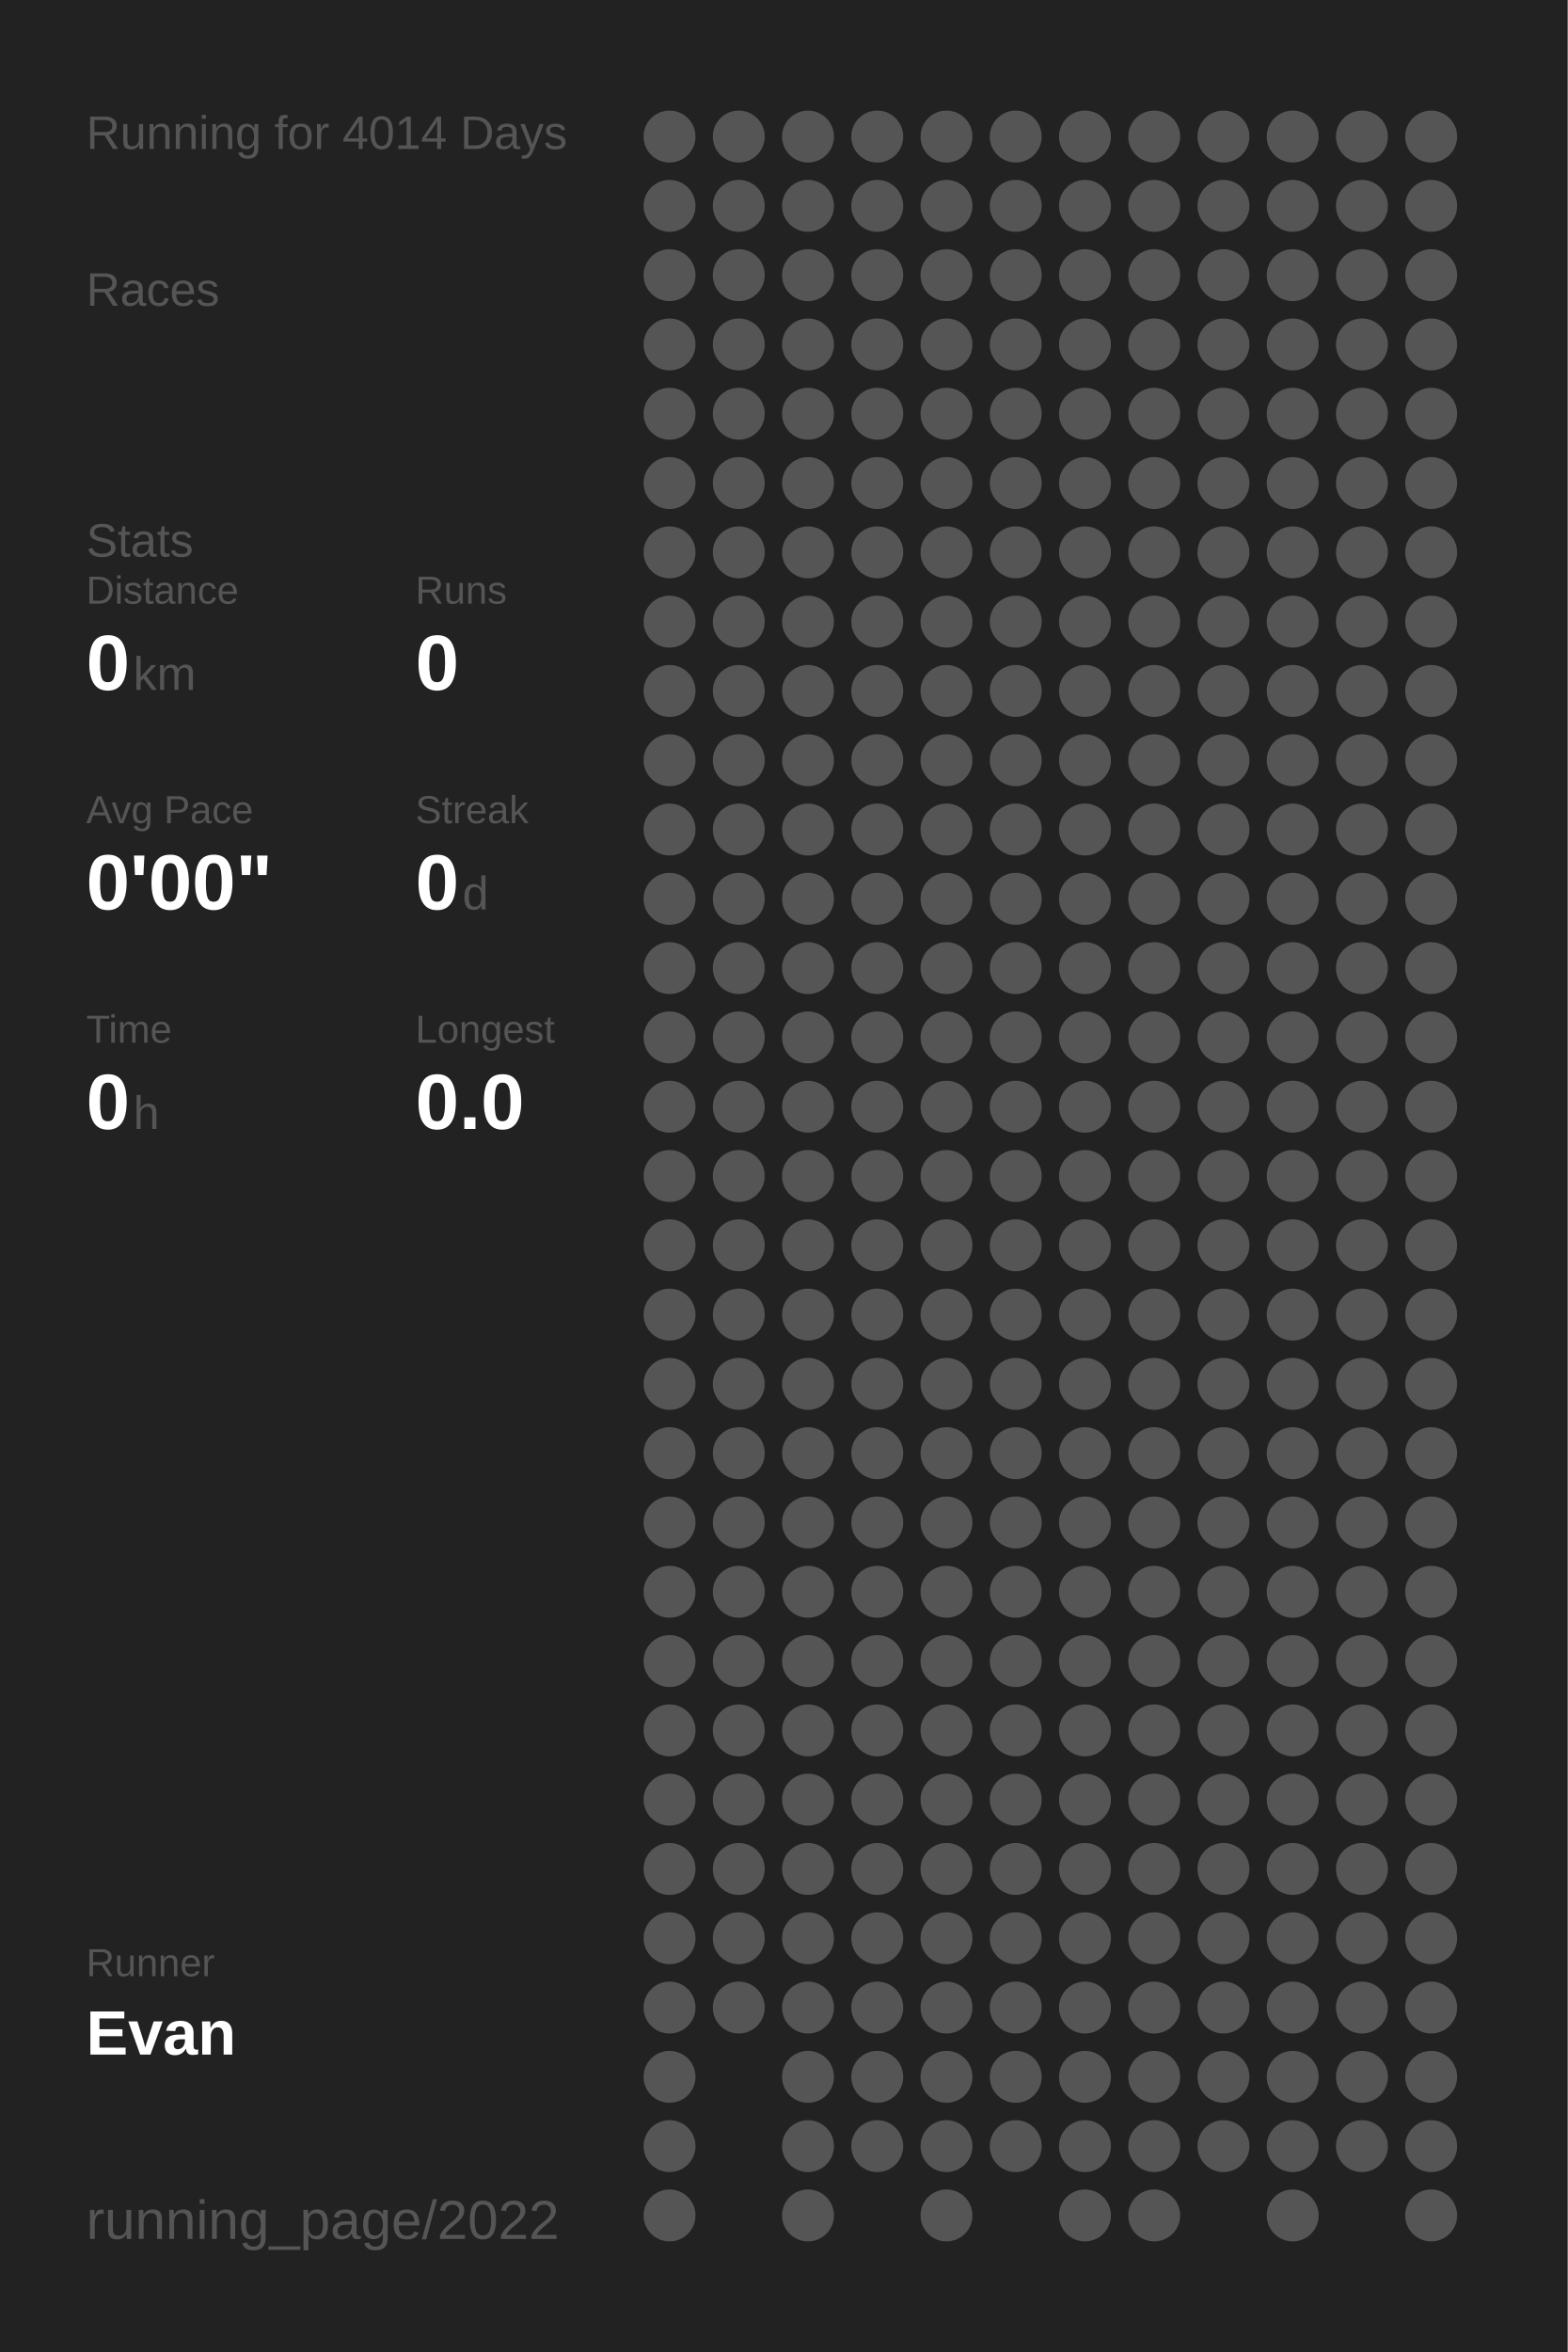
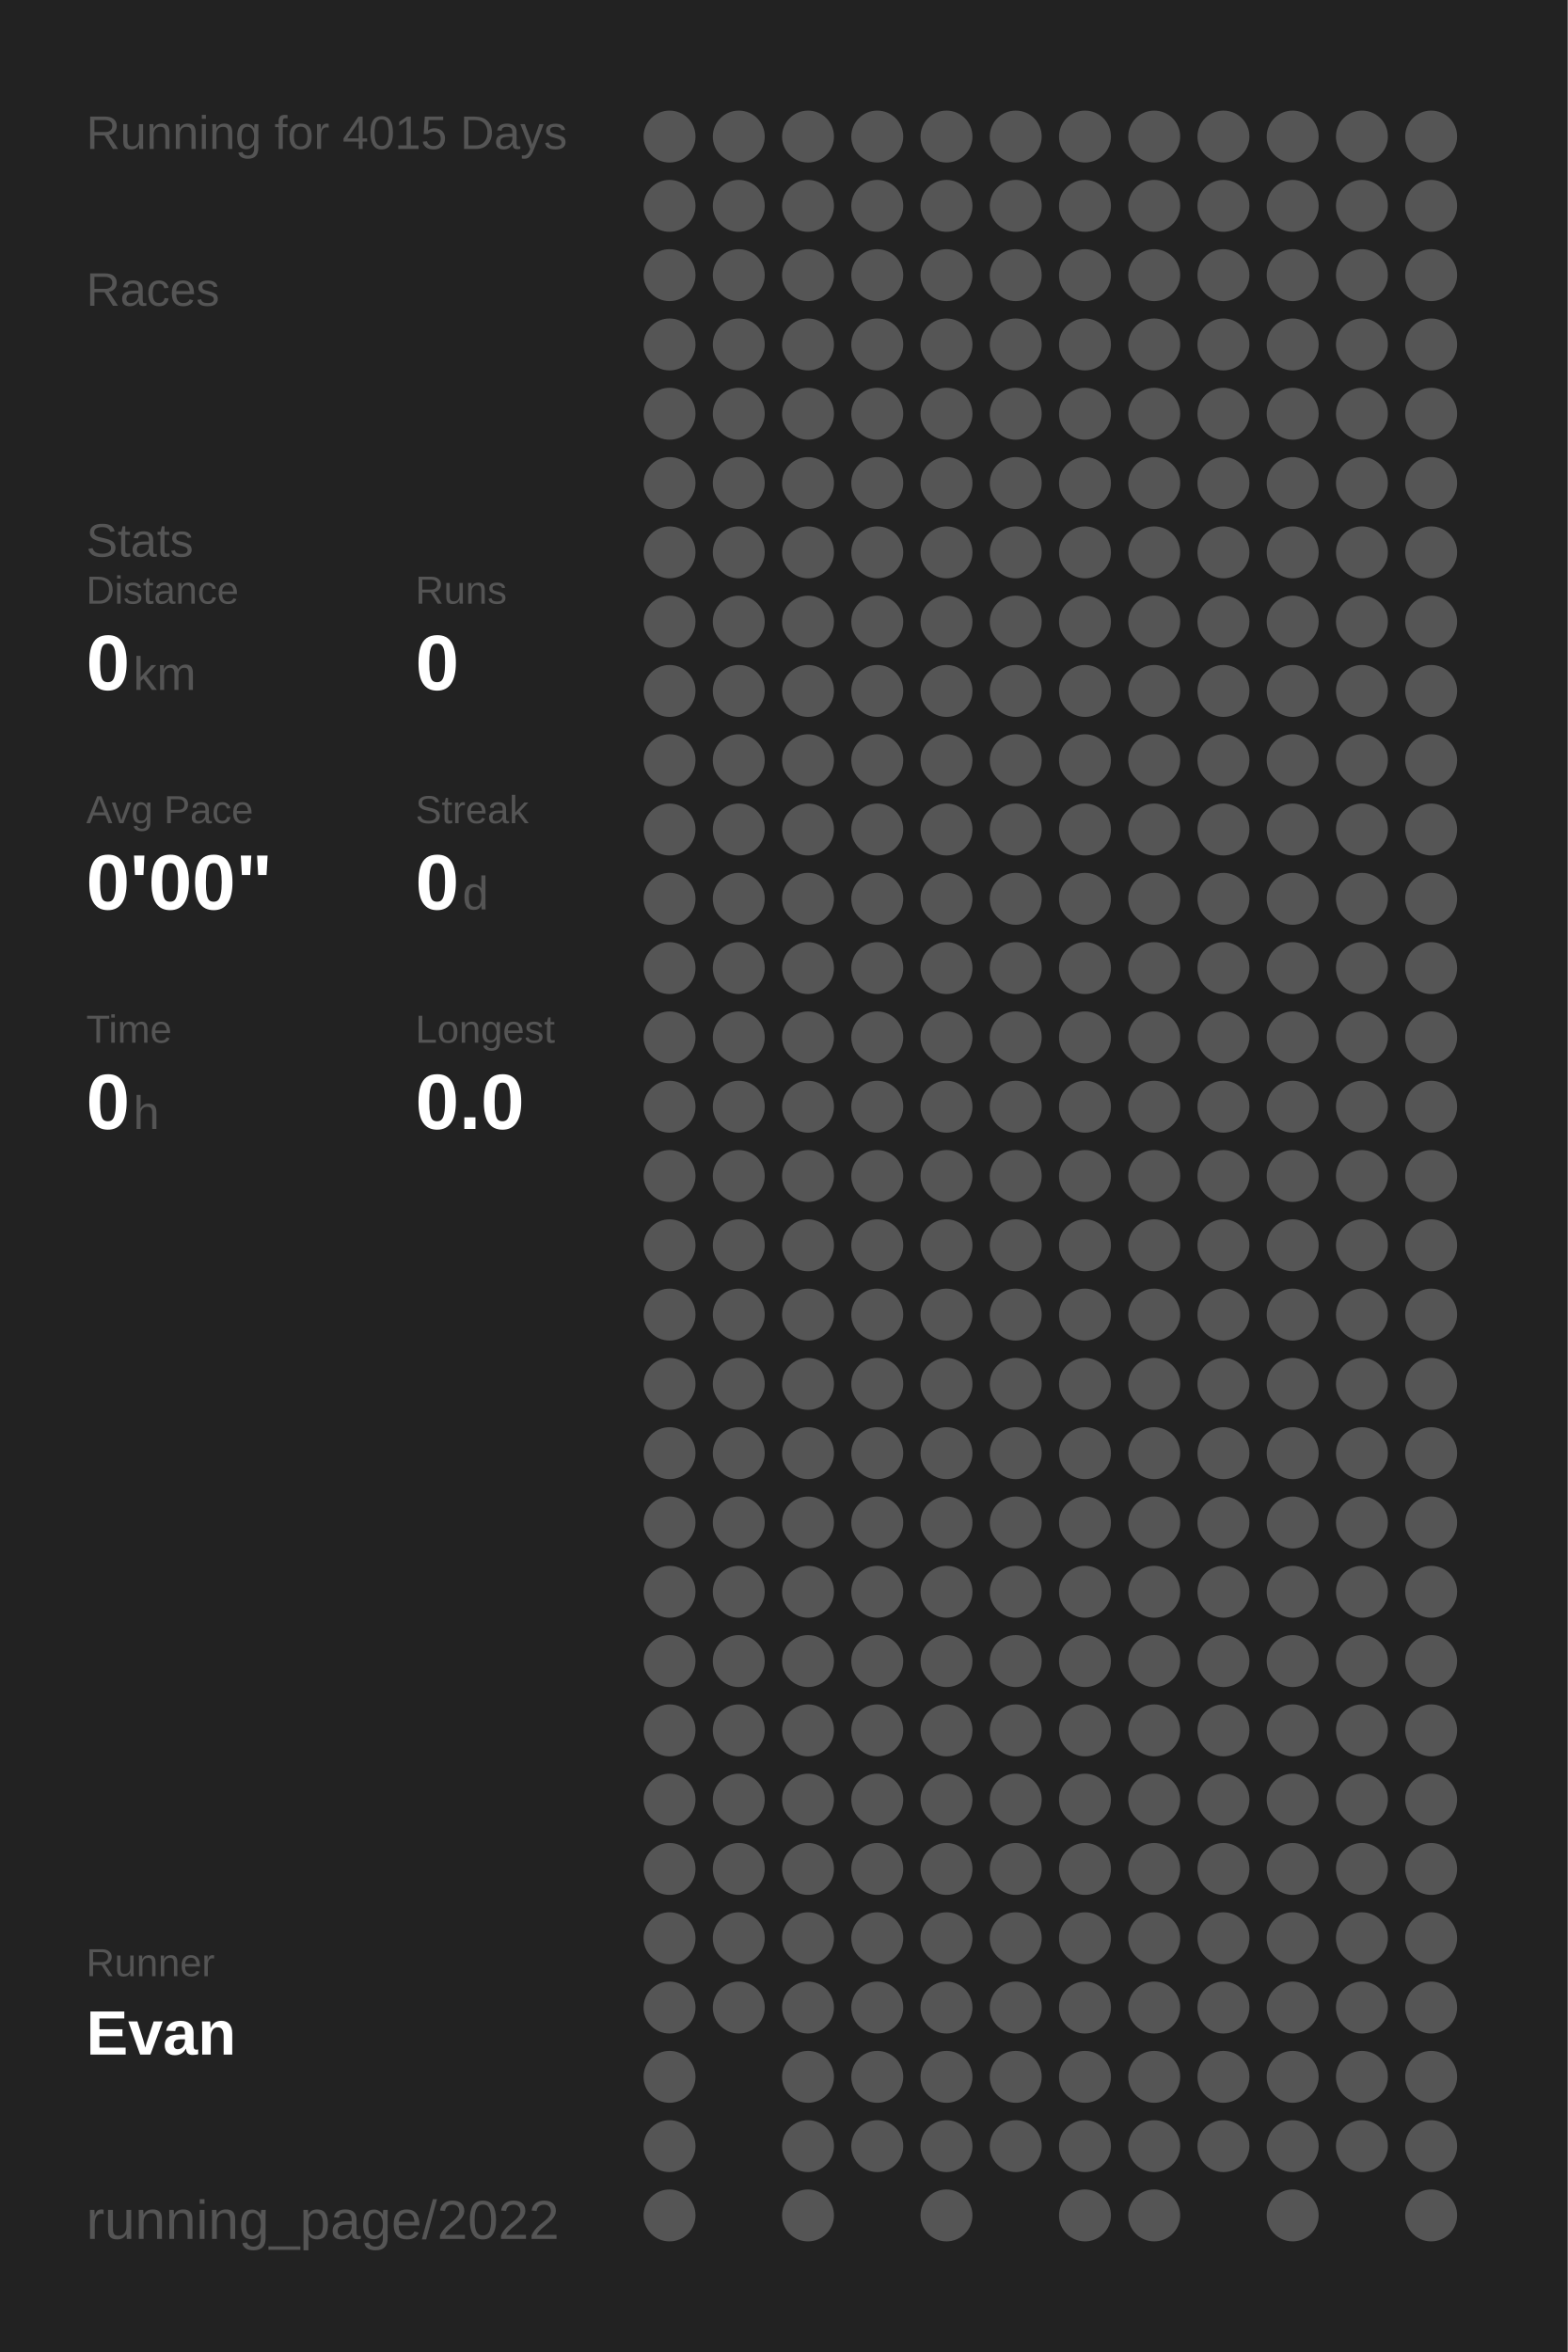
<svg xmlns="http://www.w3.org/2000/svg" baseProfile="full" height="300mm" version="1.1" viewBox="0,0,200,300" width="200mm">
  <defs />
  <rect fill="#222222" height="300" width="200" x="0" y="0" />
-   <text fill="#555555" style="font-size:6px; font-family:Arial;" x="11" y="19">Running for 4014 Days</text>
+   <text fill="#555555" style="font-size:6px; font-family:Arial;" x="11" y="19">Running for 4015 Days</text>
  <text fill="#555555" style="font-size:6px; font-family:Arial;" x="11" y="39">Races</text>
  <text fill="#555555" style="font-size:6px; font-family:Arial;" x="11" y="71">Stats</text>
  <text fill="#555555" style="font-size:5px; font-family:Arial;" x="11" y="77">Distance</text>
  <text fill="#FFFFFF" style="font-size:10px; font-family:Arial; font-weight:bold;" x="11" y="88">0</text>
  <text fill="#555555" style="font-size:6px; font-family:Arial;" x="17" y="88">km</text>
  <text fill="#555555" style="font-size:5px; font-family:Arial;" x="53" y="77">Runs</text>
  <text fill="#FFFFFF" style="font-size:10px; font-family:Arial; font-weight:bold;" x="53" y="88">0</text>
  <text fill="#555555" style="font-size:5px; font-family:Arial;" x="11" y="105">Avg Pace</text>
  <text fill="#FFFFFF" style="font-size:10px; font-family:Arial; font-weight:bold;" x="11" y="116">0'00"</text>
  <text fill="#555555" style="font-size:5px; font-family:Arial;" x="53" y="105">Streak</text>
  <text fill="#FFFFFF" style="font-size:10px; font-family:Arial; font-weight:bold;" x="53" y="116">0</text>
  <text fill="#555555" style="font-size:6px; font-family:Arial;" x="59" y="116">d</text>
  <text fill="#555555" style="font-size:5px; font-family:Arial;" x="11" y="133">Time</text>
  <text fill="#FFFFFF" style="font-size:10px; font-family:Arial; font-weight:bold;" x="11" y="144">0</text>
  <text fill="#555555" style="font-size:6px; font-family:Arial;" x="17" y="144">h</text>
  <text fill="#555555" style="font-size:5px; font-family:Arial;" x="53" y="133">Longest</text>
  <text fill="#FFFFFF" style="font-size:10px; font-family:Arial; font-weight:bold;" x="53" y="144">0.0</text>
  <text fill="#555555" style="font-size:5px; font-family:Arial;" x="11" y="252.065">Runner</text>
  <text fill="#FFFFFF" style="font-size:8px; font-family:Arial; font-weight:bold;" x="11" y="262.065">Evan</text>
  <text fill="#555555" style="font-size:7px; font-family:Arial;" x="11" y="285.581">running_page/2022</text>
  <circle cx="85.417" cy="17.419" fill="#555555" r="3.312" />
  <circle cx="85.417" cy="26.258" fill="#555555" r="3.312" />
  <circle cx="85.417" cy="35.097" fill="#555555" r="3.312" />
  <circle cx="85.417" cy="43.935" fill="#555555" r="3.312" />
  <circle cx="85.417" cy="52.774" fill="#555555" r="3.312" />
  <circle cx="85.417" cy="61.613" fill="#555555" r="3.312" />
  <circle cx="85.417" cy="70.452" fill="#555555" r="3.312" />
  <circle cx="85.417" cy="79.29" fill="#555555" r="3.312" />
  <circle cx="85.417" cy="88.129" fill="#555555" r="3.312" />
  <circle cx="85.417" cy="96.968" fill="#555555" r="3.312" />
  <circle cx="85.417" cy="105.806" fill="#555555" r="3.312" />
  <circle cx="85.417" cy="114.645" fill="#555555" r="3.312" />
  <circle cx="85.417" cy="123.484" fill="#555555" r="3.312" />
  <circle cx="85.417" cy="132.323" fill="#555555" r="3.312" />
  <circle cx="85.417" cy="141.161" fill="#555555" r="3.312" />
  <circle cx="85.417" cy="150" fill="#555555" r="3.312" />
  <circle cx="85.417" cy="158.839" fill="#555555" r="3.312" />
  <circle cx="85.417" cy="167.677" fill="#555555" r="3.312" />
  <circle cx="85.417" cy="176.516" fill="#555555" r="3.312" />
  <circle cx="85.417" cy="185.355" fill="#555555" r="3.312" />
  <circle cx="85.417" cy="194.194" fill="#555555" r="3.312" />
  <circle cx="85.417" cy="203.032" fill="#555555" r="3.312" />
  <circle cx="85.417" cy="211.871" fill="#555555" r="3.312" />
  <circle cx="85.417" cy="220.71" fill="#555555" r="3.312" />
  <circle cx="85.417" cy="229.548" fill="#555555" r="3.312" />
  <circle cx="85.417" cy="238.387" fill="#555555" r="3.312" />
  <circle cx="85.417" cy="247.226" fill="#555555" r="3.312" />
  <circle cx="85.417" cy="256.065" fill="#555555" r="3.312" />
  <circle cx="85.417" cy="264.903" fill="#555555" r="3.312" />
  <circle cx="85.417" cy="273.742" fill="#555555" r="3.312" />
  <circle cx="85.417" cy="282.581" fill="#555555" r="3.312" />
  <circle cx="94.25" cy="17.419" fill="#555555" r="3.312" />
  <circle cx="94.25" cy="26.258" fill="#555555" r="3.312" />
  <circle cx="94.25" cy="35.097" fill="#555555" r="3.312" />
  <circle cx="94.25" cy="43.935" fill="#555555" r="3.312" />
  <circle cx="94.25" cy="52.774" fill="#555555" r="3.312" />
  <circle cx="94.25" cy="61.613" fill="#555555" r="3.312" />
  <circle cx="94.25" cy="70.452" fill="#555555" r="3.312" />
  <circle cx="94.25" cy="79.29" fill="#555555" r="3.312" />
  <circle cx="94.25" cy="88.129" fill="#555555" r="3.312" />
  <circle cx="94.25" cy="96.968" fill="#555555" r="3.312" />
  <circle cx="94.25" cy="105.806" fill="#555555" r="3.312" />
  <circle cx="94.25" cy="114.645" fill="#555555" r="3.312" />
  <circle cx="94.25" cy="123.484" fill="#555555" r="3.312" />
  <circle cx="94.25" cy="132.323" fill="#555555" r="3.312" />
  <circle cx="94.25" cy="141.161" fill="#555555" r="3.312" />
  <circle cx="94.25" cy="150" fill="#555555" r="3.312" />
  <circle cx="94.25" cy="158.839" fill="#555555" r="3.312" />
  <circle cx="94.25" cy="167.677" fill="#555555" r="3.312" />
  <circle cx="94.25" cy="176.516" fill="#555555" r="3.312" />
  <circle cx="94.25" cy="185.355" fill="#555555" r="3.312" />
  <circle cx="94.25" cy="194.194" fill="#555555" r="3.312" />
  <circle cx="94.25" cy="203.032" fill="#555555" r="3.312" />
  <circle cx="94.25" cy="211.871" fill="#555555" r="3.312" />
  <circle cx="94.25" cy="220.71" fill="#555555" r="3.312" />
  <circle cx="94.25" cy="229.548" fill="#555555" r="3.312" />
  <circle cx="94.25" cy="238.387" fill="#555555" r="3.312" />
  <circle cx="94.25" cy="247.226" fill="#555555" r="3.312" />
  <circle cx="94.25" cy="256.065" fill="#555555" r="3.312" />
  <circle cx="103.083" cy="17.419" fill="#555555" r="3.312" />
  <circle cx="103.083" cy="26.258" fill="#555555" r="3.312" />
  <circle cx="103.083" cy="35.097" fill="#555555" r="3.312" />
  <circle cx="103.083" cy="43.935" fill="#555555" r="3.312" />
  <circle cx="103.083" cy="52.774" fill="#555555" r="3.312" />
  <circle cx="103.083" cy="61.613" fill="#555555" r="3.312" />
  <circle cx="103.083" cy="70.452" fill="#555555" r="3.312" />
  <circle cx="103.083" cy="79.29" fill="#555555" r="3.312" />
  <circle cx="103.083" cy="88.129" fill="#555555" r="3.312" />
  <circle cx="103.083" cy="96.968" fill="#555555" r="3.312" />
  <circle cx="103.083" cy="105.806" fill="#555555" r="3.312" />
  <circle cx="103.083" cy="114.645" fill="#555555" r="3.312" />
  <circle cx="103.083" cy="123.484" fill="#555555" r="3.312" />
  <circle cx="103.083" cy="132.323" fill="#555555" r="3.312" />
  <circle cx="103.083" cy="141.161" fill="#555555" r="3.312" />
  <circle cx="103.083" cy="150" fill="#555555" r="3.312" />
  <circle cx="103.083" cy="158.839" fill="#555555" r="3.312" />
  <circle cx="103.083" cy="167.677" fill="#555555" r="3.312" />
  <circle cx="103.083" cy="176.516" fill="#555555" r="3.312" />
  <circle cx="103.083" cy="185.355" fill="#555555" r="3.312" />
  <circle cx="103.083" cy="194.194" fill="#555555" r="3.312" />
  <circle cx="103.083" cy="203.032" fill="#555555" r="3.312" />
  <circle cx="103.083" cy="211.871" fill="#555555" r="3.312" />
  <circle cx="103.083" cy="220.71" fill="#555555" r="3.312" />
  <circle cx="103.083" cy="229.548" fill="#555555" r="3.312" />
  <circle cx="103.083" cy="238.387" fill="#555555" r="3.312" />
  <circle cx="103.083" cy="247.226" fill="#555555" r="3.312" />
  <circle cx="103.083" cy="256.065" fill="#555555" r="3.312" />
  <circle cx="103.083" cy="264.903" fill="#555555" r="3.312" />
  <circle cx="103.083" cy="273.742" fill="#555555" r="3.312" />
  <circle cx="103.083" cy="282.581" fill="#555555" r="3.312" />
  <circle cx="111.917" cy="17.419" fill="#555555" r="3.312" />
  <circle cx="111.917" cy="26.258" fill="#555555" r="3.312" />
  <circle cx="111.917" cy="35.097" fill="#555555" r="3.312" />
  <circle cx="111.917" cy="43.935" fill="#555555" r="3.312" />
  <circle cx="111.917" cy="52.774" fill="#555555" r="3.312" />
  <circle cx="111.917" cy="61.613" fill="#555555" r="3.312" />
  <circle cx="111.917" cy="70.452" fill="#555555" r="3.312" />
  <circle cx="111.917" cy="79.29" fill="#555555" r="3.312" />
  <circle cx="111.917" cy="88.129" fill="#555555" r="3.312" />
  <circle cx="111.917" cy="96.968" fill="#555555" r="3.312" />
  <circle cx="111.917" cy="105.806" fill="#555555" r="3.312" />
  <circle cx="111.917" cy="114.645" fill="#555555" r="3.312" />
  <circle cx="111.917" cy="123.484" fill="#555555" r="3.312" />
  <circle cx="111.917" cy="132.323" fill="#555555" r="3.312" />
  <circle cx="111.917" cy="141.161" fill="#555555" r="3.312" />
  <circle cx="111.917" cy="150" fill="#555555" r="3.312" />
  <circle cx="111.917" cy="158.839" fill="#555555" r="3.312" />
  <circle cx="111.917" cy="167.677" fill="#555555" r="3.312" />
  <circle cx="111.917" cy="176.516" fill="#555555" r="3.312" />
  <circle cx="111.917" cy="185.355" fill="#555555" r="3.312" />
  <circle cx="111.917" cy="194.194" fill="#555555" r="3.312" />
  <circle cx="111.917" cy="203.032" fill="#555555" r="3.312" />
  <circle cx="111.917" cy="211.871" fill="#555555" r="3.312" />
  <circle cx="111.917" cy="220.71" fill="#555555" r="3.312" />
  <circle cx="111.917" cy="229.548" fill="#555555" r="3.312" />
  <circle cx="111.917" cy="238.387" fill="#555555" r="3.312" />
  <circle cx="111.917" cy="247.226" fill="#555555" r="3.312" />
  <circle cx="111.917" cy="256.065" fill="#555555" r="3.312" />
  <circle cx="111.917" cy="264.903" fill="#555555" r="3.312" />
  <circle cx="111.917" cy="273.742" fill="#555555" r="3.312" />
  <circle cx="120.75" cy="17.419" fill="#555555" r="3.312" />
  <circle cx="120.75" cy="26.258" fill="#555555" r="3.312" />
  <circle cx="120.75" cy="35.097" fill="#555555" r="3.312" />
  <circle cx="120.75" cy="43.935" fill="#555555" r="3.312" />
  <circle cx="120.75" cy="52.774" fill="#555555" r="3.312" />
  <circle cx="120.75" cy="61.613" fill="#555555" r="3.312" />
  <circle cx="120.75" cy="70.452" fill="#555555" r="3.312" />
  <circle cx="120.75" cy="79.29" fill="#555555" r="3.312" />
  <circle cx="120.75" cy="88.129" fill="#555555" r="3.312" />
  <circle cx="120.75" cy="96.968" fill="#555555" r="3.312" />
  <circle cx="120.75" cy="105.806" fill="#555555" r="3.312" />
  <circle cx="120.75" cy="114.645" fill="#555555" r="3.312" />
  <circle cx="120.75" cy="123.484" fill="#555555" r="3.312" />
  <circle cx="120.75" cy="132.323" fill="#555555" r="3.312" />
  <circle cx="120.75" cy="141.161" fill="#555555" r="3.312" />
  <circle cx="120.75" cy="150" fill="#555555" r="3.312" />
  <circle cx="120.75" cy="158.839" fill="#555555" r="3.312" />
  <circle cx="120.75" cy="167.677" fill="#555555" r="3.312" />
  <circle cx="120.75" cy="176.516" fill="#555555" r="3.312" />
  <circle cx="120.75" cy="185.355" fill="#555555" r="3.312" />
  <circle cx="120.75" cy="194.194" fill="#555555" r="3.312" />
  <circle cx="120.75" cy="203.032" fill="#555555" r="3.312" />
  <circle cx="120.75" cy="211.871" fill="#555555" r="3.312" />
  <circle cx="120.75" cy="220.71" fill="#555555" r="3.312" />
  <circle cx="120.75" cy="229.548" fill="#555555" r="3.312" />
  <circle cx="120.75" cy="238.387" fill="#555555" r="3.312" />
  <circle cx="120.75" cy="247.226" fill="#555555" r="3.312" />
  <circle cx="120.75" cy="256.065" fill="#555555" r="3.312" />
  <circle cx="120.75" cy="264.903" fill="#555555" r="3.312" />
  <circle cx="120.75" cy="273.742" fill="#555555" r="3.312" />
  <circle cx="120.75" cy="282.581" fill="#555555" r="3.312" />
  <circle cx="129.583" cy="17.419" fill="#555555" r="3.312" />
  <circle cx="129.583" cy="26.258" fill="#555555" r="3.312" />
  <circle cx="129.583" cy="35.097" fill="#555555" r="3.312" />
  <circle cx="129.583" cy="43.935" fill="#555555" r="3.312" />
  <circle cx="129.583" cy="52.774" fill="#555555" r="3.312" />
  <circle cx="129.583" cy="61.613" fill="#555555" r="3.312" />
  <circle cx="129.583" cy="70.452" fill="#555555" r="3.312" />
  <circle cx="129.583" cy="79.29" fill="#555555" r="3.312" />
  <circle cx="129.583" cy="88.129" fill="#555555" r="3.312" />
  <circle cx="129.583" cy="96.968" fill="#555555" r="3.312" />
  <circle cx="129.583" cy="105.806" fill="#555555" r="3.312" />
  <circle cx="129.583" cy="114.645" fill="#555555" r="3.312" />
  <circle cx="129.583" cy="123.484" fill="#555555" r="3.312" />
  <circle cx="129.583" cy="132.323" fill="#555555" r="3.312" />
  <circle cx="129.583" cy="141.161" fill="#555555" r="3.312" />
  <circle cx="129.583" cy="150" fill="#555555" r="3.312" />
  <circle cx="129.583" cy="158.839" fill="#555555" r="3.312" />
  <circle cx="129.583" cy="167.677" fill="#555555" r="3.312" />
  <circle cx="129.583" cy="176.516" fill="#555555" r="3.312" />
  <circle cx="129.583" cy="185.355" fill="#555555" r="3.312" />
  <circle cx="129.583" cy="194.194" fill="#555555" r="3.312" />
  <circle cx="129.583" cy="203.032" fill="#555555" r="3.312" />
  <circle cx="129.583" cy="211.871" fill="#555555" r="3.312" />
  <circle cx="129.583" cy="220.71" fill="#555555" r="3.312" />
  <circle cx="129.583" cy="229.548" fill="#555555" r="3.312" />
  <circle cx="129.583" cy="238.387" fill="#555555" r="3.312" />
  <circle cx="129.583" cy="247.226" fill="#555555" r="3.312" />
  <circle cx="129.583" cy="256.065" fill="#555555" r="3.312" />
  <circle cx="129.583" cy="264.903" fill="#555555" r="3.312" />
  <circle cx="129.583" cy="273.742" fill="#555555" r="3.312" />
  <circle cx="138.417" cy="17.419" fill="#555555" r="3.312" />
  <circle cx="138.417" cy="26.258" fill="#555555" r="3.312" />
  <circle cx="138.417" cy="35.097" fill="#555555" r="3.312" />
  <circle cx="138.417" cy="43.935" fill="#555555" r="3.312" />
  <circle cx="138.417" cy="52.774" fill="#555555" r="3.312" />
  <circle cx="138.417" cy="61.613" fill="#555555" r="3.312" />
  <circle cx="138.417" cy="70.452" fill="#555555" r="3.312" />
  <circle cx="138.417" cy="79.29" fill="#555555" r="3.312" />
  <circle cx="138.417" cy="88.129" fill="#555555" r="3.312" />
  <circle cx="138.417" cy="96.968" fill="#555555" r="3.312" />
  <circle cx="138.417" cy="105.806" fill="#555555" r="3.312" />
  <circle cx="138.417" cy="114.645" fill="#555555" r="3.312" />
  <circle cx="138.417" cy="123.484" fill="#555555" r="3.312" />
  <circle cx="138.417" cy="132.323" fill="#555555" r="3.312" />
  <circle cx="138.417" cy="141.161" fill="#555555" r="3.312" />
  <circle cx="138.417" cy="150" fill="#555555" r="3.312" />
  <circle cx="138.417" cy="158.839" fill="#555555" r="3.312" />
  <circle cx="138.417" cy="167.677" fill="#555555" r="3.312" />
  <circle cx="138.417" cy="176.516" fill="#555555" r="3.312" />
  <circle cx="138.417" cy="185.355" fill="#555555" r="3.312" />
  <circle cx="138.417" cy="194.194" fill="#555555" r="3.312" />
  <circle cx="138.417" cy="203.032" fill="#555555" r="3.312" />
  <circle cx="138.417" cy="211.871" fill="#555555" r="3.312" />
  <circle cx="138.417" cy="220.71" fill="#555555" r="3.312" />
  <circle cx="138.417" cy="229.548" fill="#555555" r="3.312" />
  <circle cx="138.417" cy="238.387" fill="#555555" r="3.312" />
  <circle cx="138.417" cy="247.226" fill="#555555" r="3.312" />
  <circle cx="138.417" cy="256.065" fill="#555555" r="3.312" />
  <circle cx="138.417" cy="264.903" fill="#555555" r="3.312" />
  <circle cx="138.417" cy="273.742" fill="#555555" r="3.312" />
  <circle cx="138.417" cy="282.581" fill="#555555" r="3.312" />
  <circle cx="147.25" cy="17.419" fill="#555555" r="3.312" />
  <circle cx="147.25" cy="26.258" fill="#555555" r="3.312" />
  <circle cx="147.25" cy="35.097" fill="#555555" r="3.312" />
  <circle cx="147.25" cy="43.935" fill="#555555" r="3.312" />
  <circle cx="147.25" cy="52.774" fill="#555555" r="3.312" />
  <circle cx="147.25" cy="61.613" fill="#555555" r="3.312" />
  <circle cx="147.25" cy="70.452" fill="#555555" r="3.312" />
  <circle cx="147.25" cy="79.29" fill="#555555" r="3.312" />
  <circle cx="147.25" cy="88.129" fill="#555555" r="3.312" />
  <circle cx="147.25" cy="96.968" fill="#555555" r="3.312" />
  <circle cx="147.25" cy="105.806" fill="#555555" r="3.312" />
  <circle cx="147.25" cy="114.645" fill="#555555" r="3.312" />
  <circle cx="147.25" cy="123.484" fill="#555555" r="3.312" />
  <circle cx="147.25" cy="132.323" fill="#555555" r="3.312" />
  <circle cx="147.25" cy="141.161" fill="#555555" r="3.312" />
  <circle cx="147.25" cy="150" fill="#555555" r="3.312" />
  <circle cx="147.25" cy="158.839" fill="#555555" r="3.312" />
  <circle cx="147.25" cy="167.677" fill="#555555" r="3.312" />
  <circle cx="147.25" cy="176.516" fill="#555555" r="3.312" />
  <circle cx="147.25" cy="185.355" fill="#555555" r="3.312" />
  <circle cx="147.25" cy="194.194" fill="#555555" r="3.312" />
  <circle cx="147.25" cy="203.032" fill="#555555" r="3.312" />
  <circle cx="147.25" cy="211.871" fill="#555555" r="3.312" />
  <circle cx="147.25" cy="220.71" fill="#555555" r="3.312" />
  <circle cx="147.25" cy="229.548" fill="#555555" r="3.312" />
  <circle cx="147.25" cy="238.387" fill="#555555" r="3.312" />
  <circle cx="147.25" cy="247.226" fill="#555555" r="3.312" />
  <circle cx="147.25" cy="256.065" fill="#555555" r="3.312" />
  <circle cx="147.25" cy="264.903" fill="#555555" r="3.312" />
  <circle cx="147.25" cy="273.742" fill="#555555" r="3.312" />
  <circle cx="147.25" cy="282.581" fill="#555555" r="3.312" />
  <circle cx="156.083" cy="17.419" fill="#555555" r="3.312" />
  <circle cx="156.083" cy="26.258" fill="#555555" r="3.312" />
  <circle cx="156.083" cy="35.097" fill="#555555" r="3.312" />
  <circle cx="156.083" cy="43.935" fill="#555555" r="3.312" />
  <circle cx="156.083" cy="52.774" fill="#555555" r="3.312" />
  <circle cx="156.083" cy="61.613" fill="#555555" r="3.312" />
  <circle cx="156.083" cy="70.452" fill="#555555" r="3.312" />
  <circle cx="156.083" cy="79.29" fill="#555555" r="3.312" />
  <circle cx="156.083" cy="88.129" fill="#555555" r="3.312" />
  <circle cx="156.083" cy="96.968" fill="#555555" r="3.312" />
  <circle cx="156.083" cy="105.806" fill="#555555" r="3.312" />
  <circle cx="156.083" cy="114.645" fill="#555555" r="3.312" />
  <circle cx="156.083" cy="123.484" fill="#555555" r="3.312" />
  <circle cx="156.083" cy="132.323" fill="#555555" r="3.312" />
  <circle cx="156.083" cy="141.161" fill="#555555" r="3.312" />
  <circle cx="156.083" cy="150" fill="#555555" r="3.312" />
  <circle cx="156.083" cy="158.839" fill="#555555" r="3.312" />
  <circle cx="156.083" cy="167.677" fill="#555555" r="3.312" />
  <circle cx="156.083" cy="176.516" fill="#555555" r="3.312" />
  <circle cx="156.083" cy="185.355" fill="#555555" r="3.312" />
  <circle cx="156.083" cy="194.194" fill="#555555" r="3.312" />
  <circle cx="156.083" cy="203.032" fill="#555555" r="3.312" />
  <circle cx="156.083" cy="211.871" fill="#555555" r="3.312" />
  <circle cx="156.083" cy="220.71" fill="#555555" r="3.312" />
  <circle cx="156.083" cy="229.548" fill="#555555" r="3.312" />
  <circle cx="156.083" cy="238.387" fill="#555555" r="3.312" />
  <circle cx="156.083" cy="247.226" fill="#555555" r="3.312" />
  <circle cx="156.083" cy="256.065" fill="#555555" r="3.312" />
  <circle cx="156.083" cy="264.903" fill="#555555" r="3.312" />
  <circle cx="156.083" cy="273.742" fill="#555555" r="3.312" />
  <circle cx="164.917" cy="17.419" fill="#555555" r="3.312" />
  <circle cx="164.917" cy="26.258" fill="#555555" r="3.312" />
  <circle cx="164.917" cy="35.097" fill="#555555" r="3.312" />
  <circle cx="164.917" cy="43.935" fill="#555555" r="3.312" />
  <circle cx="164.917" cy="52.774" fill="#555555" r="3.312" />
  <circle cx="164.917" cy="61.613" fill="#555555" r="3.312" />
  <circle cx="164.917" cy="70.452" fill="#555555" r="3.312" />
  <circle cx="164.917" cy="79.29" fill="#555555" r="3.312" />
  <circle cx="164.917" cy="88.129" fill="#555555" r="3.312" />
  <circle cx="164.917" cy="96.968" fill="#555555" r="3.312" />
  <circle cx="164.917" cy="105.806" fill="#555555" r="3.312" />
  <circle cx="164.917" cy="114.645" fill="#555555" r="3.312" />
  <circle cx="164.917" cy="123.484" fill="#555555" r="3.312" />
  <circle cx="164.917" cy="132.323" fill="#555555" r="3.312" />
  <circle cx="164.917" cy="141.161" fill="#555555" r="3.312" />
  <circle cx="164.917" cy="150" fill="#555555" r="3.312" />
  <circle cx="164.917" cy="158.839" fill="#555555" r="3.312" />
  <circle cx="164.917" cy="167.677" fill="#555555" r="3.312" />
  <circle cx="164.917" cy="176.516" fill="#555555" r="3.312" />
  <circle cx="164.917" cy="185.355" fill="#555555" r="3.312" />
  <circle cx="164.917" cy="194.194" fill="#555555" r="3.312" />
  <circle cx="164.917" cy="203.032" fill="#555555" r="3.312" />
  <circle cx="164.917" cy="211.871" fill="#555555" r="3.312" />
  <circle cx="164.917" cy="220.71" fill="#555555" r="3.312" />
  <circle cx="164.917" cy="229.548" fill="#555555" r="3.312" />
  <circle cx="164.917" cy="238.387" fill="#555555" r="3.312" />
  <circle cx="164.917" cy="247.226" fill="#555555" r="3.312" />
  <circle cx="164.917" cy="256.065" fill="#555555" r="3.312" />
  <circle cx="164.917" cy="264.903" fill="#555555" r="3.312" />
  <circle cx="164.917" cy="273.742" fill="#555555" r="3.312" />
  <circle cx="164.917" cy="282.581" fill="#555555" r="3.312" />
  <circle cx="173.75" cy="17.419" fill="#555555" r="3.312" />
  <circle cx="173.75" cy="26.258" fill="#555555" r="3.312" />
  <circle cx="173.75" cy="35.097" fill="#555555" r="3.312" />
  <circle cx="173.75" cy="43.935" fill="#555555" r="3.312" />
  <circle cx="173.75" cy="52.774" fill="#555555" r="3.312" />
  <circle cx="173.75" cy="61.613" fill="#555555" r="3.312" />
  <circle cx="173.75" cy="70.452" fill="#555555" r="3.312" />
  <circle cx="173.75" cy="79.29" fill="#555555" r="3.312" />
  <circle cx="173.75" cy="88.129" fill="#555555" r="3.312" />
  <circle cx="173.75" cy="96.968" fill="#555555" r="3.312" />
  <circle cx="173.75" cy="105.806" fill="#555555" r="3.312" />
  <circle cx="173.75" cy="114.645" fill="#555555" r="3.312" />
  <circle cx="173.75" cy="123.484" fill="#555555" r="3.312" />
  <circle cx="173.75" cy="132.323" fill="#555555" r="3.312" />
  <circle cx="173.75" cy="141.161" fill="#555555" r="3.312" />
  <circle cx="173.75" cy="150" fill="#555555" r="3.312" />
  <circle cx="173.75" cy="158.839" fill="#555555" r="3.312" />
  <circle cx="173.75" cy="167.677" fill="#555555" r="3.312" />
  <circle cx="173.75" cy="176.516" fill="#555555" r="3.312" />
  <circle cx="173.75" cy="185.355" fill="#555555" r="3.312" />
  <circle cx="173.75" cy="194.194" fill="#555555" r="3.312" />
  <circle cx="173.75" cy="203.032" fill="#555555" r="3.312" />
  <circle cx="173.75" cy="211.871" fill="#555555" r="3.312" />
  <circle cx="173.75" cy="220.71" fill="#555555" r="3.312" />
  <circle cx="173.75" cy="229.548" fill="#555555" r="3.312" />
  <circle cx="173.75" cy="238.387" fill="#555555" r="3.312" />
  <circle cx="173.75" cy="247.226" fill="#555555" r="3.312" />
  <circle cx="173.75" cy="256.065" fill="#555555" r="3.312" />
  <circle cx="173.75" cy="264.903" fill="#555555" r="3.312" />
  <circle cx="173.75" cy="273.742" fill="#555555" r="3.312" />
  <circle cx="182.583" cy="17.419" fill="#555555" r="3.312" />
  <circle cx="182.583" cy="26.258" fill="#555555" r="3.312" />
  <circle cx="182.583" cy="35.097" fill="#555555" r="3.312" />
  <circle cx="182.583" cy="43.935" fill="#555555" r="3.312" />
  <circle cx="182.583" cy="52.774" fill="#555555" r="3.312" />
  <circle cx="182.583" cy="61.613" fill="#555555" r="3.312" />
  <circle cx="182.583" cy="70.452" fill="#555555" r="3.312" />
  <circle cx="182.583" cy="79.29" fill="#555555" r="3.312" />
  <circle cx="182.583" cy="88.129" fill="#555555" r="3.312" />
  <circle cx="182.583" cy="96.968" fill="#555555" r="3.312" />
  <circle cx="182.583" cy="105.806" fill="#555555" r="3.312" />
  <circle cx="182.583" cy="114.645" fill="#555555" r="3.312" />
  <circle cx="182.583" cy="123.484" fill="#555555" r="3.312" />
  <circle cx="182.583" cy="132.323" fill="#555555" r="3.312" />
  <circle cx="182.583" cy="141.161" fill="#555555" r="3.312" />
  <circle cx="182.583" cy="150" fill="#555555" r="3.312" />
  <circle cx="182.583" cy="158.839" fill="#555555" r="3.312" />
  <circle cx="182.583" cy="167.677" fill="#555555" r="3.312" />
  <circle cx="182.583" cy="176.516" fill="#555555" r="3.312" />
  <circle cx="182.583" cy="185.355" fill="#555555" r="3.312" />
  <circle cx="182.583" cy="194.194" fill="#555555" r="3.312" />
  <circle cx="182.583" cy="203.032" fill="#555555" r="3.312" />
  <circle cx="182.583" cy="211.871" fill="#555555" r="3.312" />
  <circle cx="182.583" cy="220.71" fill="#555555" r="3.312" />
  <circle cx="182.583" cy="229.548" fill="#555555" r="3.312" />
  <circle cx="182.583" cy="238.387" fill="#555555" r="3.312" />
  <circle cx="182.583" cy="247.226" fill="#555555" r="3.312" />
  <circle cx="182.583" cy="256.065" fill="#555555" r="3.312" />
  <circle cx="182.583" cy="264.903" fill="#555555" r="3.312" />
  <circle cx="182.583" cy="273.742" fill="#555555" r="3.312" />
  <circle cx="182.583" cy="282.581" fill="#555555" r="3.312" />
</svg>
